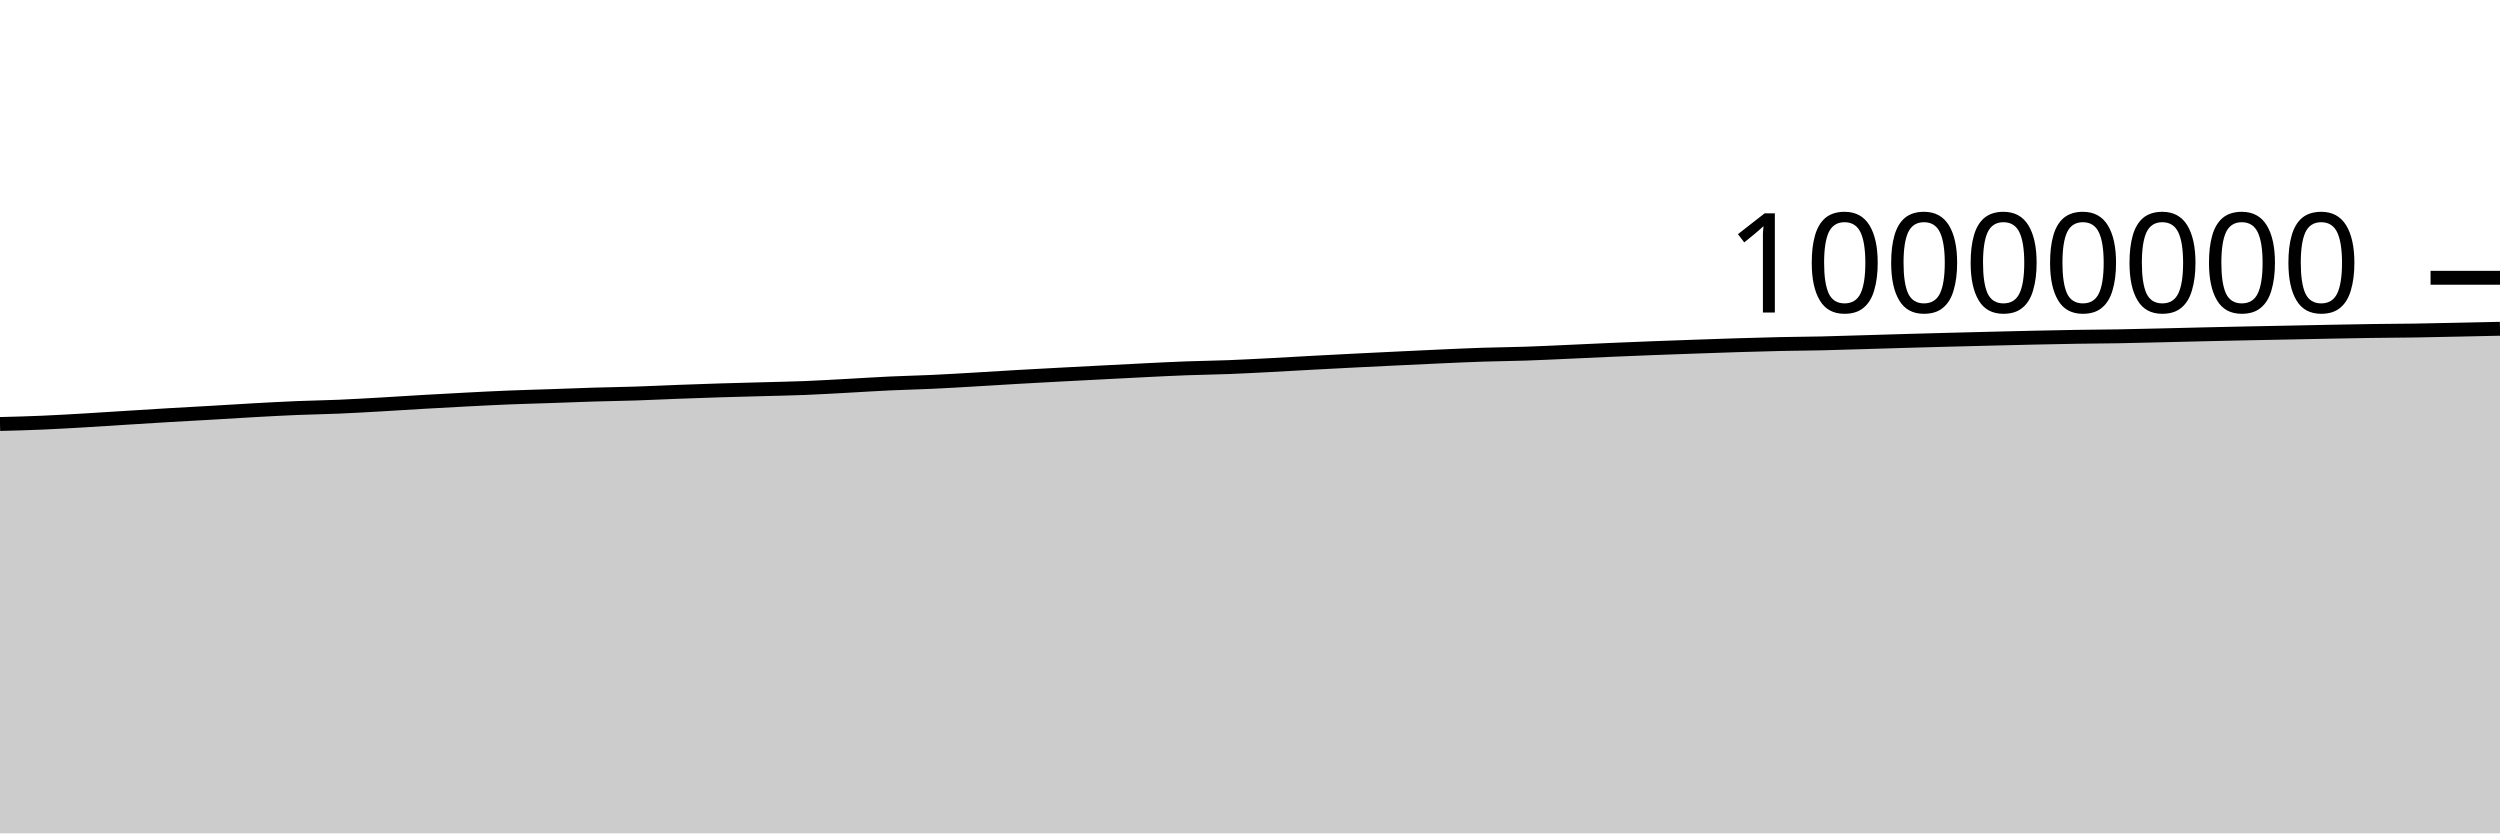
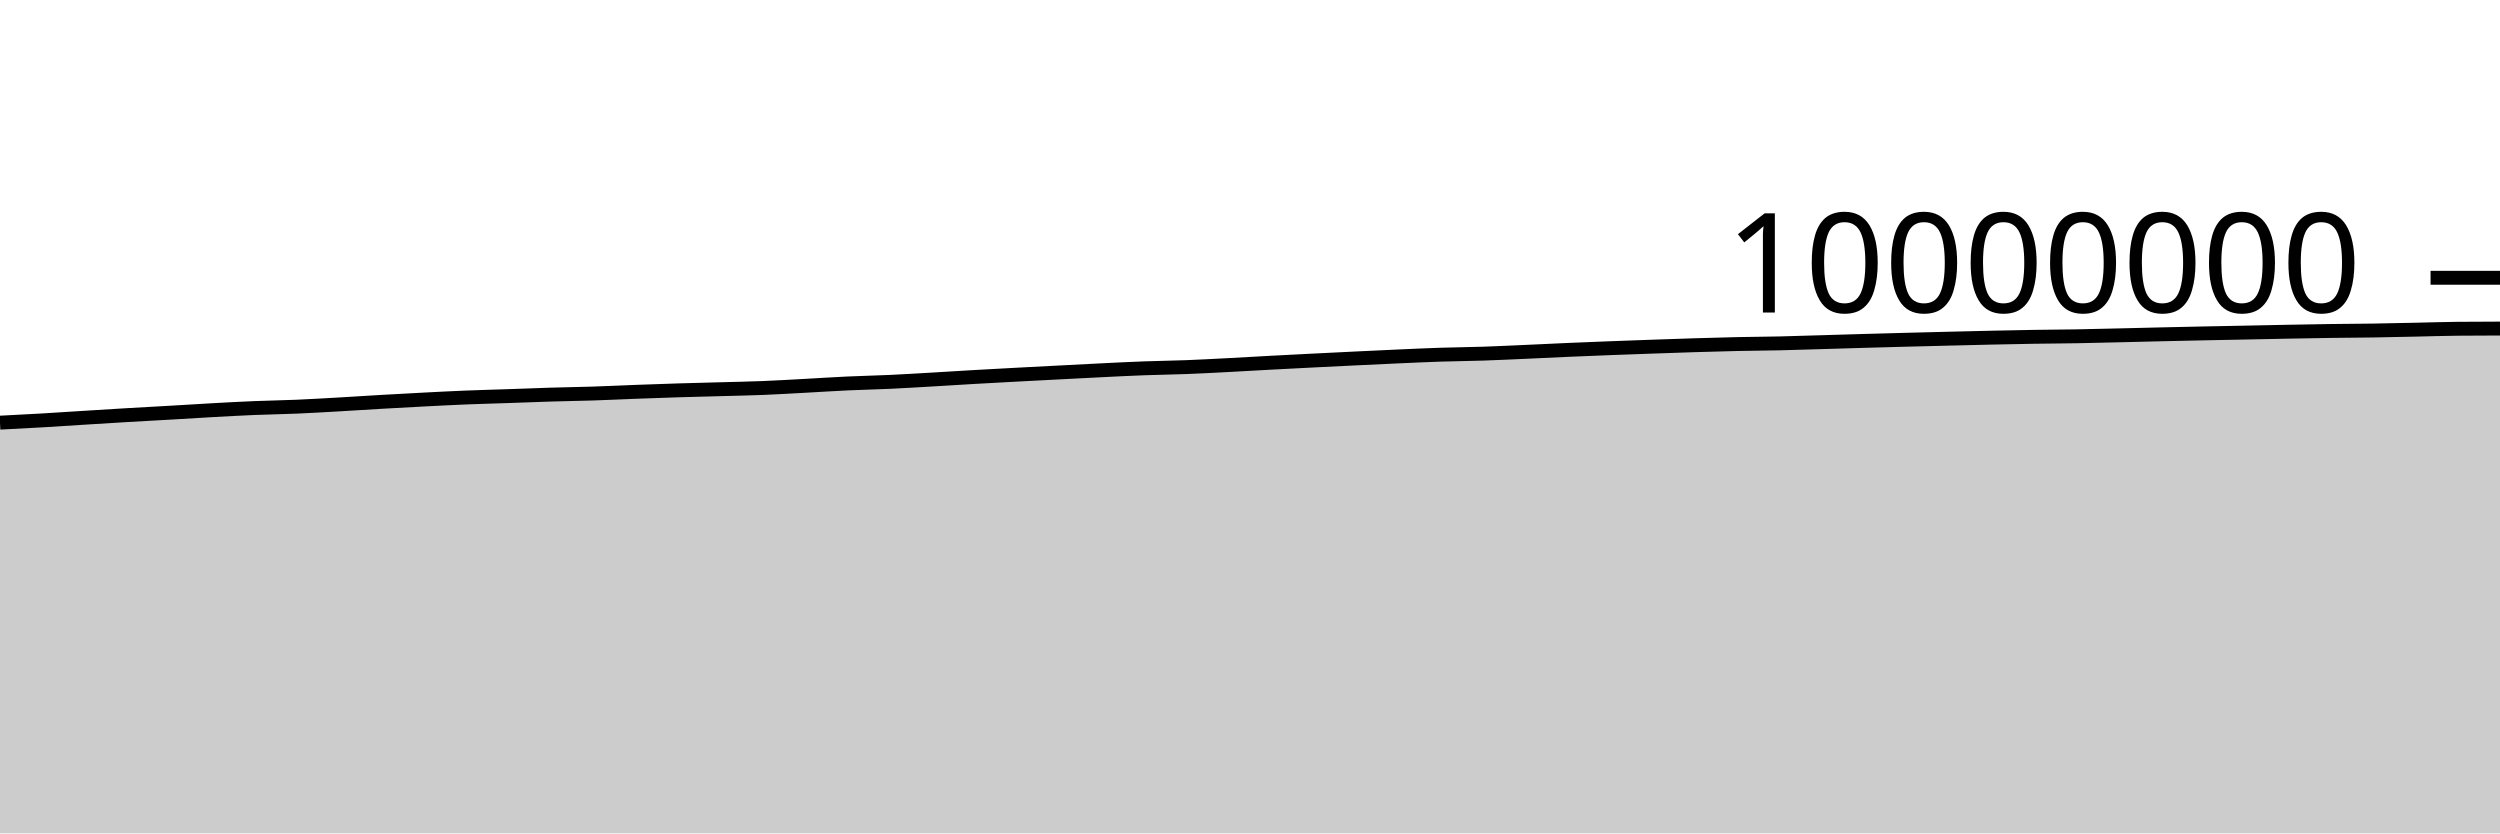
<svg xmlns="http://www.w3.org/2000/svg" viewBox="0 0 180 60">
  <g transform="translate(0,20)">
-     <path class="area" fill="rgba(0, 0, 0, 0.2)" d="M0,10.528C1.017,10.502,2.034,10.475,3.051,10.431C4.068,10.388,5.085,10.327,6.102,10.268C7.119,10.209,8.136,10.14,9.153,10.076C10.169,10.013,11.186,9.948,12.203,9.888C13.22,9.827,14.237,9.774,15.254,9.716C16.271,9.657,17.288,9.59,18.305,9.534C19.322,9.479,20.339,9.422,21.356,9.38C22.373,9.338,23.39,9.324,24.407,9.281C25.424,9.237,26.441,9.177,27.458,9.119C28.475,9.061,29.492,8.992,30.508,8.934C31.525,8.875,32.542,8.819,33.559,8.767C34.576,8.714,35.593,8.661,36.61,8.62C37.627,8.579,38.644,8.554,39.661,8.519C40.678,8.484,41.695,8.442,42.712,8.411C43.729,8.38,44.746,8.367,45.763,8.334C46.78,8.301,47.797,8.25,48.814,8.212C49.831,8.174,50.847,8.137,51.864,8.106C52.881,8.074,53.898,8.051,54.915,8.023C55.932,7.994,56.949,7.977,57.966,7.936C58.983,7.896,60,7.833,61.017,7.779C62.034,7.724,63.051,7.656,64.068,7.609C65.085,7.561,66.102,7.542,67.119,7.494C68.136,7.447,69.153,7.385,70.169,7.326C71.186,7.267,72.203,7.2,73.22,7.142C74.237,7.083,75.254,7.029,76.271,6.975C77.288,6.921,78.305,6.869,79.322,6.816C80.339,6.764,81.356,6.708,82.373,6.659C83.39,6.609,84.407,6.556,85.424,6.519C86.441,6.481,87.458,6.471,88.475,6.431C89.492,6.392,90.508,6.336,91.525,6.284C92.542,6.231,93.559,6.17,94.576,6.115C95.593,6.061,96.61,6.008,97.627,5.956C98.644,5.905,99.661,5.856,100.678,5.807C101.695,5.758,102.712,5.708,103.729,5.663C104.746,5.618,105.763,5.57,106.78,5.537C107.797,5.504,108.814,5.497,109.831,5.463C110.847,5.429,111.864,5.379,112.881,5.333C113.898,5.288,114.915,5.237,115.932,5.193C116.949,5.149,117.966,5.108,118.983,5.069C120,5.03,121.017,4.994,122.034,4.958C123.051,4.923,124.068,4.886,125.085,4.855C126.102,4.824,127.119,4.794,128.136,4.772C129.153,4.75,130.169,4.746,131.186,4.723C132.203,4.7,133.22,4.665,134.237,4.635C135.254,4.605,136.271,4.573,137.288,4.544C138.305,4.515,139.322,4.488,140.339,4.461C141.356,4.434,142.373,4.409,143.39,4.384C144.407,4.359,145.424,4.333,146.441,4.311C147.458,4.289,148.475,4.267,149.492,4.251C150.508,4.234,151.525,4.231,152.542,4.214C153.559,4.197,154.576,4.169,155.593,4.146C156.61,4.122,157.627,4.096,158.644,4.072C159.661,4.049,160.678,4.026,161.695,4.005C162.712,3.984,163.729,3.965,164.746,3.945C165.763,3.925,166.78,3.903,167.797,3.883C168.814,3.864,169.831,3.844,170.847,3.83C171.864,3.815,172.881,3.813,173.898,3.798C174.915,3.782,175.932,3.758,176.949,3.737C177.966,3.715,178.983,3.693,180,3.671L180,40C178.983,40,177.966,40,176.949,40C175.932,40,174.915,40,173.898,40C172.881,40,171.864,40,170.847,40C169.831,40,168.814,40,167.797,40C166.78,40,165.763,40,164.746,40C163.729,40,162.712,40,161.695,40C160.678,40,159.661,40,158.644,40C157.627,40,156.61,40,155.593,40C154.576,40,153.559,40,152.542,40C151.525,40,150.508,40,149.492,40C148.475,40,147.458,40,146.441,40C145.424,40,144.407,40,143.39,40C142.373,40,141.356,40,140.339,40C139.322,40,138.305,40,137.288,40C136.271,40,135.254,40,134.237,40C133.22,40,132.203,40,131.186,40C130.169,40,129.153,40,128.136,40C127.119,40,126.102,40,125.085,40C124.068,40,123.051,40,122.034,40C121.017,40,120,40,118.983,40C117.966,40,116.949,40,115.932,40C114.915,40,113.898,40,112.881,40C111.864,40,110.847,40,109.831,40C108.814,40,107.797,40,106.78,40C105.763,40,104.746,40,103.729,40C102.712,40,101.695,40,100.678,40C99.661,40,98.644,40,97.627,40C96.61,40,95.593,40,94.576,40C93.559,40,92.542,40,91.525,40C90.508,40,89.492,40,88.475,40C87.458,40,86.441,40,85.424,40C84.407,40,83.39,40,82.373,40C81.356,40,80.339,40,79.322,40C78.305,40,77.288,40,76.271,40C75.254,40,74.237,40,73.22,40C72.203,40,71.186,40,70.169,40C69.153,40,68.136,40,67.119,40C66.102,40,65.085,40,64.068,40C63.051,40,62.034,40,61.017,40C60,40,58.983,40,57.966,40C56.949,40,55.932,40,54.915,40C53.898,40,52.881,40,51.864,40C50.847,40,49.831,40,48.814,40C47.797,40,46.78,40,45.763,40C44.746,40,43.729,40,42.712,40C41.695,40,40.678,40,39.661,40C38.644,40,37.627,40,36.61,40C35.593,40,34.576,40,33.559,40C32.542,40,31.525,40,30.508,40C29.492,40,28.475,40,27.458,40C26.441,40,25.424,40,24.407,40C23.39,40,22.373,40,21.356,40C20.339,40,19.322,40,18.305,40C17.288,40,16.271,40,15.254,40C14.237,40,13.22,40,12.203,40C11.186,40,10.169,40,9.153,40C8.136,40,7.119,40,6.102,40C5.085,40,4.068,40,3.051,40C2.034,40,1.017,40,0,40Z" />
-     <path class="line" stroke="black" fill="none" d="M0,10.528C1.017,10.502,2.034,10.475,3.051,10.431C4.068,10.388,5.085,10.327,6.102,10.268C7.119,10.209,8.136,10.14,9.153,10.076C10.169,10.013,11.186,9.948,12.203,9.888C13.22,9.827,14.237,9.774,15.254,9.716C16.271,9.657,17.288,9.59,18.305,9.534C19.322,9.479,20.339,9.422,21.356,9.38C22.373,9.338,23.39,9.324,24.407,9.281C25.424,9.237,26.441,9.177,27.458,9.119C28.475,9.061,29.492,8.992,30.508,8.934C31.525,8.875,32.542,8.819,33.559,8.767C34.576,8.714,35.593,8.661,36.61,8.62C37.627,8.579,38.644,8.554,39.661,8.519C40.678,8.484,41.695,8.442,42.712,8.411C43.729,8.38,44.746,8.367,45.763,8.334C46.78,8.301,47.797,8.25,48.814,8.212C49.831,8.174,50.847,8.137,51.864,8.106C52.881,8.074,53.898,8.051,54.915,8.023C55.932,7.994,56.949,7.977,57.966,7.936C58.983,7.896,60,7.833,61.017,7.779C62.034,7.724,63.051,7.656,64.068,7.609C65.085,7.561,66.102,7.542,67.119,7.494C68.136,7.447,69.153,7.385,70.169,7.326C71.186,7.267,72.203,7.2,73.22,7.142C74.237,7.083,75.254,7.029,76.271,6.975C77.288,6.921,78.305,6.869,79.322,6.816C80.339,6.764,81.356,6.708,82.373,6.659C83.39,6.609,84.407,6.556,85.424,6.519C86.441,6.481,87.458,6.471,88.475,6.431C89.492,6.392,90.508,6.336,91.525,6.284C92.542,6.231,93.559,6.17,94.576,6.115C95.593,6.061,96.61,6.008,97.627,5.956C98.644,5.905,99.661,5.856,100.678,5.807C101.695,5.758,102.712,5.708,103.729,5.663C104.746,5.618,105.763,5.57,106.78,5.537C107.797,5.504,108.814,5.497,109.831,5.463C110.847,5.429,111.864,5.379,112.881,5.333C113.898,5.288,114.915,5.237,115.932,5.193C116.949,5.149,117.966,5.108,118.983,5.069C120,5.03,121.017,4.994,122.034,4.958C123.051,4.923,124.068,4.886,125.085,4.855C126.102,4.824,127.119,4.794,128.136,4.772C129.153,4.75,130.169,4.746,131.186,4.723C132.203,4.7,133.22,4.665,134.237,4.635C135.254,4.605,136.271,4.573,137.288,4.544C138.305,4.515,139.322,4.488,140.339,4.461C141.356,4.434,142.373,4.409,143.39,4.384C144.407,4.359,145.424,4.333,146.441,4.311C147.458,4.289,148.475,4.267,149.492,4.251C150.508,4.234,151.525,4.231,152.542,4.214C153.559,4.197,154.576,4.169,155.593,4.146C156.61,4.122,157.627,4.096,158.644,4.072C159.661,4.049,160.678,4.026,161.695,4.005C162.712,3.984,163.729,3.965,164.746,3.945C165.763,3.925,166.78,3.903,167.797,3.883C168.814,3.864,169.831,3.844,170.847,3.83C171.864,3.815,172.881,3.813,173.898,3.798C174.915,3.782,175.932,3.758,176.949,3.737C177.966,3.715,178.983,3.693,180,3.671" />
+     <path class="area" fill="rgba(0, 0, 0, 0.2)" d="M0,10.431C1.017,10.379,2.034,10.327,3.051,10.268C4.068,10.209,5.085,10.14,6.102,10.076C7.119,10.013,8.136,9.948,9.153,9.888C10.169,9.828,11.186,9.774,12.203,9.716C13.22,9.657,14.237,9.59,15.254,9.535C16.271,9.479,17.288,9.422,18.305,9.38C19.322,9.338,20.339,9.324,21.356,9.281C22.373,9.237,23.39,9.177,24.407,9.119C25.424,9.061,26.441,8.992,27.458,8.934C28.475,8.875,29.492,8.819,30.508,8.767C31.525,8.714,32.542,8.661,33.559,8.62C34.576,8.579,35.593,8.554,36.61,8.519C37.627,8.484,38.644,8.442,39.661,8.411C40.678,8.38,41.695,8.367,42.712,8.334C43.729,8.301,44.746,8.25,45.763,8.212C46.78,8.174,47.797,8.137,48.814,8.106C49.831,8.074,50.847,8.051,51.864,8.023C52.881,7.994,53.898,7.977,54.915,7.936C55.932,7.896,56.949,7.833,57.966,7.779C58.983,7.724,60,7.656,61.017,7.609C62.034,7.561,63.051,7.542,64.068,7.495C65.085,7.447,66.102,7.385,67.119,7.326C68.136,7.267,69.153,7.2,70.169,7.142C71.186,7.084,72.203,7.029,73.22,6.975C74.237,6.921,75.254,6.869,76.271,6.816C77.288,6.764,78.305,6.708,79.322,6.659C80.339,6.609,81.356,6.556,82.373,6.519C83.39,6.481,84.407,6.471,85.424,6.431C86.441,6.392,87.458,6.337,88.475,6.284C89.492,6.231,90.508,6.17,91.525,6.115C92.542,6.061,93.559,6.008,94.576,5.957C95.593,5.905,96.61,5.856,97.627,5.807C98.644,5.758,99.661,5.708,100.678,5.663C101.695,5.618,102.712,5.57,103.729,5.537C104.746,5.504,105.763,5.497,106.78,5.463C107.797,5.429,108.814,5.379,109.831,5.334C110.847,5.288,111.864,5.237,112.881,5.193C113.898,5.149,114.915,5.108,115.932,5.069C116.949,5.03,117.966,4.994,118.983,4.958C120,4.923,121.017,4.886,122.034,4.855C123.051,4.824,124.068,4.794,125.085,4.772C126.102,4.75,127.119,4.746,128.136,4.723C129.153,4.7,130.169,4.665,131.186,4.635C132.203,4.605,133.22,4.573,134.237,4.544C135.254,4.515,136.271,4.488,137.288,4.461C138.305,4.435,139.322,4.409,140.339,4.384C141.356,4.359,142.373,4.333,143.39,4.311C144.407,4.289,145.424,4.267,146.441,4.251C147.458,4.234,148.475,4.232,149.492,4.214C150.508,4.197,151.525,4.17,152.542,4.146C153.559,4.122,154.576,4.096,155.593,4.072C156.61,4.049,157.627,4.026,158.644,4.005C159.661,3.984,160.678,3.965,161.695,3.945C162.712,3.925,163.729,3.903,164.746,3.883C165.763,3.864,166.78,3.844,167.797,3.83C168.814,3.816,169.831,3.813,170.847,3.798C171.864,3.782,172.881,3.758,173.898,3.737C174.915,3.715,175.932,3.681,176.949,3.671C177.966,3.661,178.983,3.659,180,3.656L180,40C178.983,40,177.966,40,176.949,40C175.932,40,174.915,40,173.898,40C172.881,40,171.864,40,170.847,40C169.831,40,168.814,40,167.797,40C166.78,40,165.763,40,164.746,40C163.729,40,162.712,40,161.695,40C160.678,40,159.661,40,158.644,40C157.627,40,156.61,40,155.593,40C154.576,40,153.559,40,152.542,40C151.525,40,150.508,40,149.492,40C148.475,40,147.458,40,146.441,40C145.424,40,144.407,40,143.39,40C142.373,40,141.356,40,140.339,40C139.322,40,138.305,40,137.288,40C136.271,40,135.254,40,134.237,40C133.22,40,132.203,40,131.186,40C130.169,40,129.153,40,128.136,40C127.119,40,126.102,40,125.085,40C124.068,40,123.051,40,122.034,40C121.017,40,120,40,118.983,40C117.966,40,116.949,40,115.932,40C114.915,40,113.898,40,112.881,40C111.864,40,110.847,40,109.831,40C108.814,40,107.797,40,106.78,40C105.763,40,104.746,40,103.729,40C102.712,40,101.695,40,100.678,40C99.661,40,98.644,40,97.627,40C96.61,40,95.593,40,94.576,40C93.559,40,92.542,40,91.525,40C90.508,40,89.492,40,88.475,40C87.458,40,86.441,40,85.424,40C84.407,40,83.39,40,82.373,40C81.356,40,80.339,40,79.322,40C78.305,40,77.288,40,76.271,40C75.254,40,74.237,40,73.22,40C72.203,40,71.186,40,70.169,40C69.153,40,68.136,40,67.119,40C66.102,40,65.085,40,64.068,40C63.051,40,62.034,40,61.017,40C60,40,58.983,40,57.966,40C56.949,40,55.932,40,54.915,40C53.898,40,52.881,40,51.864,40C50.847,40,49.831,40,48.814,40C47.797,40,46.78,40,45.763,40C44.746,40,43.729,40,42.712,40C41.695,40,40.678,40,39.661,40C38.644,40,37.627,40,36.61,40C35.593,40,34.576,40,33.559,40C32.542,40,31.525,40,30.508,40C29.492,40,28.475,40,27.458,40C26.441,40,25.424,40,24.407,40C23.39,40,22.373,40,21.356,40C20.339,40,19.322,40,18.305,40C17.288,40,16.271,40,15.254,40C14.237,40,13.22,40,12.203,40C11.186,40,10.169,40,9.153,40C8.136,40,7.119,40,6.102,40C5.085,40,4.068,40,3.051,40C2.034,40,1.017,40,0,40Z" />
+     <path class="line" stroke="black" fill="none" d="M0,10.431C1.017,10.379,2.034,10.327,3.051,10.268C4.068,10.209,5.085,10.14,6.102,10.076C7.119,10.013,8.136,9.948,9.153,9.888C10.169,9.828,11.186,9.774,12.203,9.716C13.22,9.657,14.237,9.59,15.254,9.535C16.271,9.479,17.288,9.422,18.305,9.38C19.322,9.338,20.339,9.324,21.356,9.281C22.373,9.237,23.39,9.177,24.407,9.119C25.424,9.061,26.441,8.992,27.458,8.934C28.475,8.875,29.492,8.819,30.508,8.767C31.525,8.714,32.542,8.661,33.559,8.62C34.576,8.579,35.593,8.554,36.61,8.519C37.627,8.484,38.644,8.442,39.661,8.411C40.678,8.38,41.695,8.367,42.712,8.334C43.729,8.301,44.746,8.25,45.763,8.212C46.78,8.174,47.797,8.137,48.814,8.106C49.831,8.074,50.847,8.051,51.864,8.023C52.881,7.994,53.898,7.977,54.915,7.936C55.932,7.896,56.949,7.833,57.966,7.779C58.983,7.724,60,7.656,61.017,7.609C62.034,7.561,63.051,7.542,64.068,7.495C65.085,7.447,66.102,7.385,67.119,7.326C68.136,7.267,69.153,7.2,70.169,7.142C71.186,7.084,72.203,7.029,73.22,6.975C74.237,6.921,75.254,6.869,76.271,6.816C77.288,6.764,78.305,6.708,79.322,6.659C80.339,6.609,81.356,6.556,82.373,6.519C83.39,6.481,84.407,6.471,85.424,6.431C86.441,6.392,87.458,6.337,88.475,6.284C89.492,6.231,90.508,6.17,91.525,6.115C92.542,6.061,93.559,6.008,94.576,5.957C95.593,5.905,96.61,5.856,97.627,5.807C98.644,5.758,99.661,5.708,100.678,5.663C101.695,5.618,102.712,5.57,103.729,5.537C104.746,5.504,105.763,5.497,106.78,5.463C107.797,5.429,108.814,5.379,109.831,5.334C110.847,5.288,111.864,5.237,112.881,5.193C113.898,5.149,114.915,5.108,115.932,5.069C116.949,5.03,117.966,4.994,118.983,4.958C120,4.923,121.017,4.886,122.034,4.855C123.051,4.824,124.068,4.794,125.085,4.772C126.102,4.75,127.119,4.746,128.136,4.723C129.153,4.7,130.169,4.665,131.186,4.635C132.203,4.605,133.22,4.573,134.237,4.544C135.254,4.515,136.271,4.488,137.288,4.461C138.305,4.435,139.322,4.409,140.339,4.384C141.356,4.359,142.373,4.333,143.39,4.311C144.407,4.289,145.424,4.267,146.441,4.251C147.458,4.234,148.475,4.232,149.492,4.214C150.508,4.197,151.525,4.17,152.542,4.146C153.559,4.122,154.576,4.096,155.593,4.072C156.61,4.049,157.627,4.026,158.644,4.005C159.661,3.984,160.678,3.965,161.695,3.945C162.712,3.925,163.729,3.903,164.746,3.883C165.763,3.864,166.78,3.844,167.797,3.83C168.814,3.816,169.831,3.813,170.847,3.798C171.864,3.782,172.881,3.758,173.898,3.737C174.915,3.715,175.932,3.681,176.949,3.671C177.966,3.661,178.983,3.659,180,3.656" />
    <path class="axis-ceiling" stroke-width="1" stroke="black" fill="none" d="M175,0L180,0" />
    <text class="axis-ceiling-label" font-family="sans-serif" text-anchor="end" font-size="10px" x="170" y="2.5">10000000</text>
  </g>
</svg>
